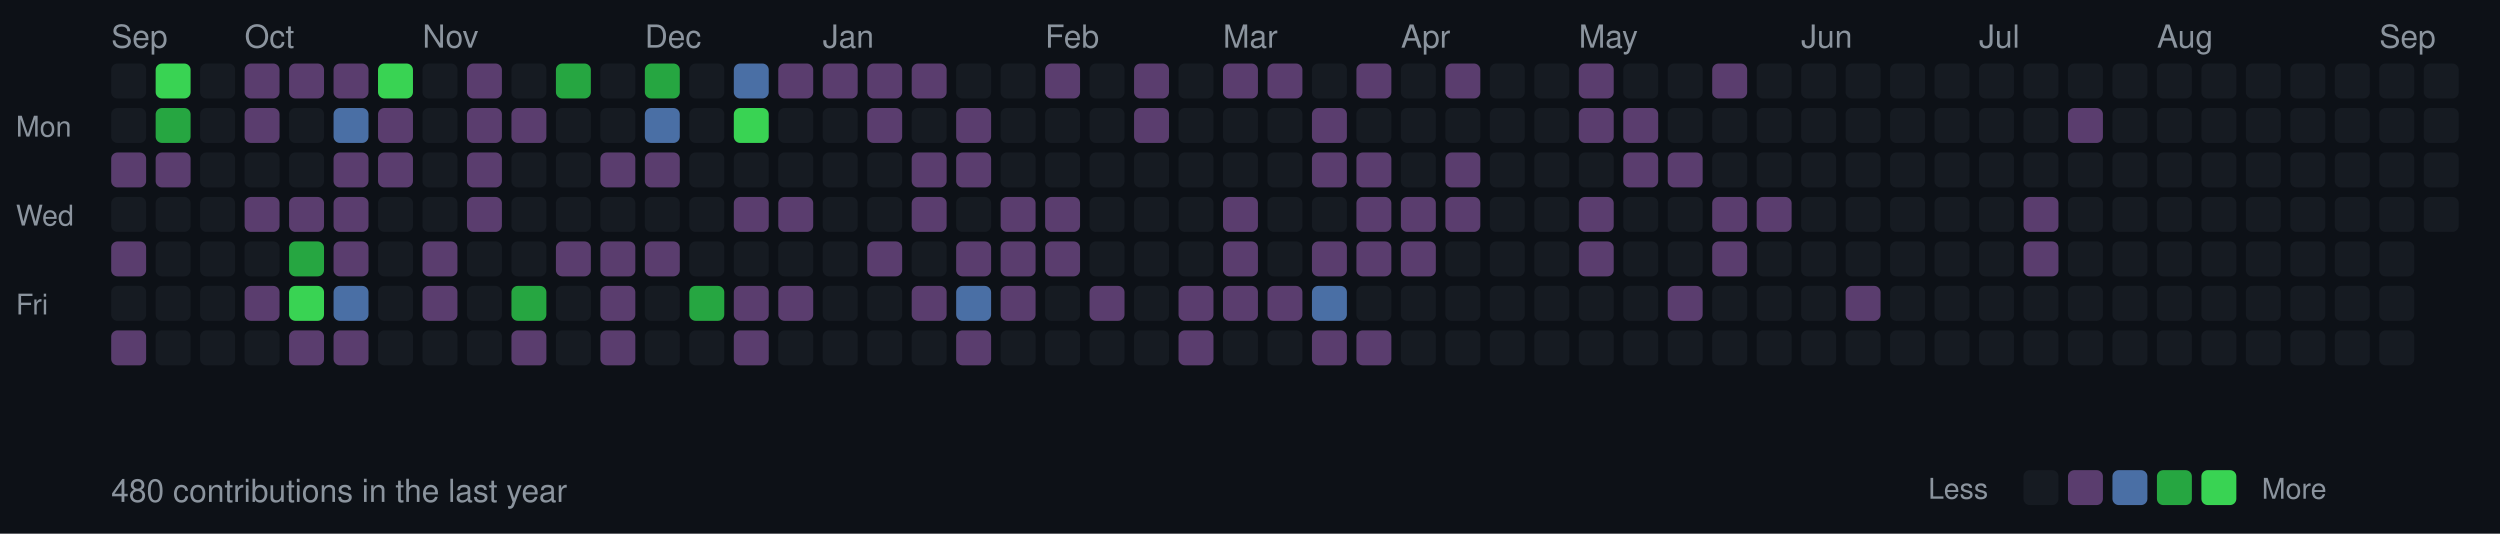
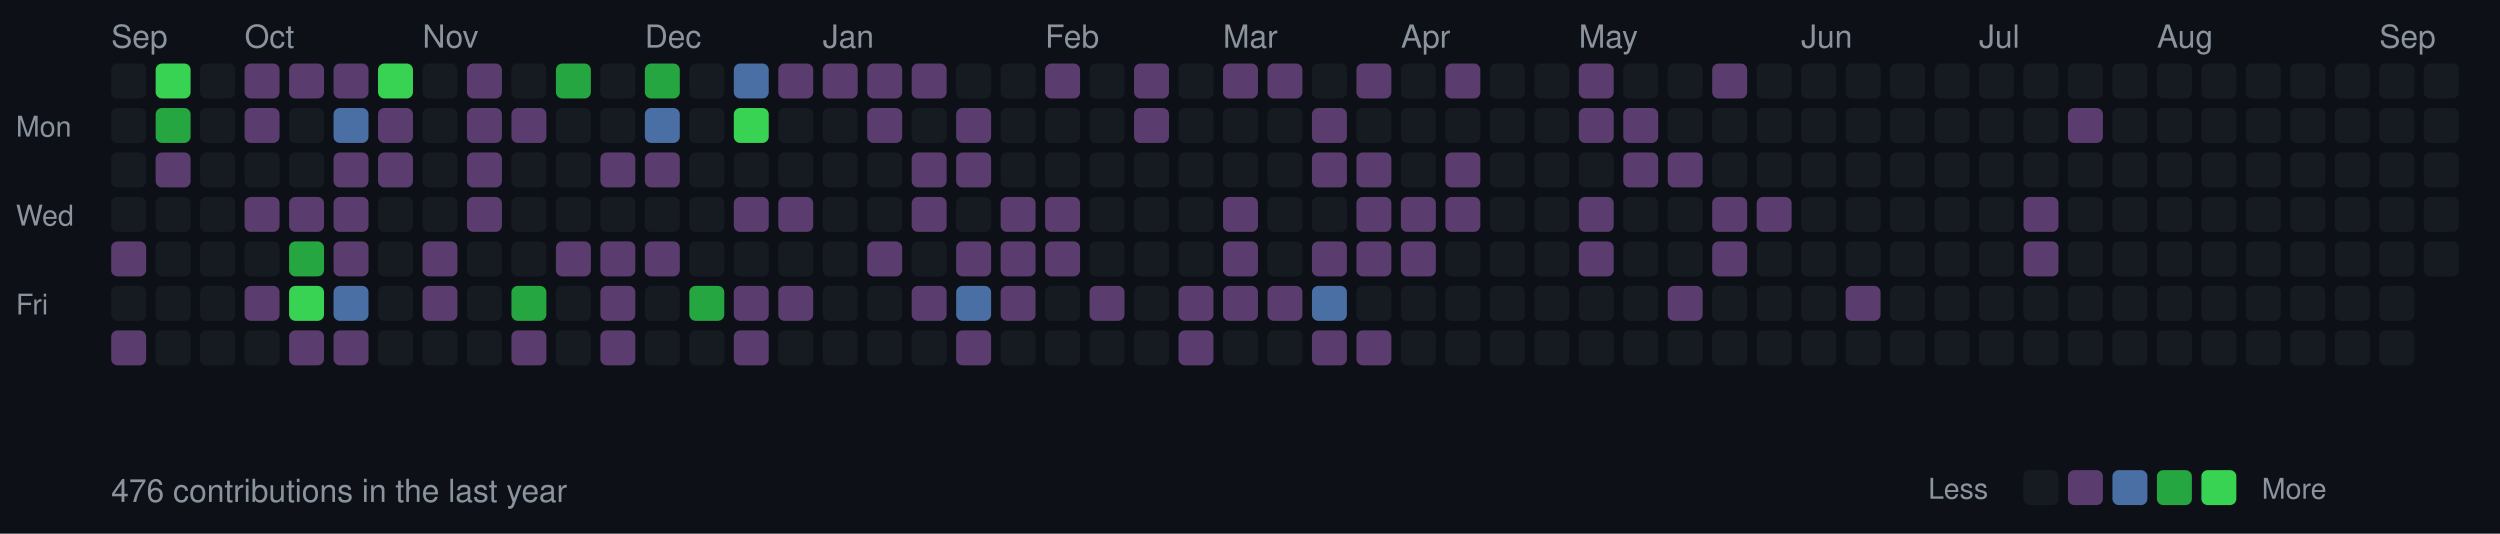
<svg xmlns="http://www.w3.org/2000/svg" width="787" height="168">
  <style>
  .month { font-size: 10px; fill: #8b949e; font-family: -apple-system, BlinkMacSystemFont, "Segoe UI", Helvetica, Arial, sans-serif; }
  .day { font-size: 9px; fill: #8b949e; font-family: -apple-system, BlinkMacSystemFont, "Segoe UI", Helvetica, Arial, sans-serif; }
  .stats { font-size: 10px; fill: #8b949e; font-family: -apple-system, BlinkMacSystemFont, "Segoe UI", Helvetica, Arial, sans-serif; }
  rect.day-cell { rx: 2; ry: 2; }
  rect.day-cell:hover { stroke: #8b949e; stroke-width: 1; }
</style>
  <rect width="787" height="168" fill="#0d1117" />
  <text x="5" y="43" class="day">Mon</text>
  <text x="5" y="71" class="day">Wed</text>
  <text x="5" y="99" class="day">Fri</text>
  <text x="35" y="15" class="month">Sep</text>
  <rect class="day-cell" x="35" y="20" width="11" height="11" fill="#161b22" />
  <rect class="day-cell" x="35" y="34" width="11" height="11" fill="#161b22" />
-   <rect class="day-cell" x="35" y="48" width="11" height="11" fill="#5a3d6e" />
+   <rect class="day-cell" x="35" y="48" width="11" height="11" fill="#161b22" />
  <rect class="day-cell" x="35" y="62" width="11" height="11" fill="#161b22" />
  <rect class="day-cell" x="35" y="76" width="11" height="11" fill="#5a3d6e" />
  <rect class="day-cell" x="35" y="90" width="11" height="11" fill="#161b22" />
  <rect class="day-cell" x="35" y="104" width="11" height="11" fill="#5a3d6e" />
  <rect class="day-cell" x="49" y="20" width="11" height="11" fill="#39d353" />
  <rect class="day-cell" x="49" y="34" width="11" height="11" fill="#26a641" />
  <rect class="day-cell" x="49" y="48" width="11" height="11" fill="#5a3d6e" />
  <rect class="day-cell" x="49" y="62" width="11" height="11" fill="#161b22" />
  <rect class="day-cell" x="49" y="76" width="11" height="11" fill="#161b22" />
  <rect class="day-cell" x="49" y="90" width="11" height="11" fill="#161b22" />
  <rect class="day-cell" x="49" y="104" width="11" height="11" fill="#161b22" />
  <rect class="day-cell" x="63" y="20" width="11" height="11" fill="#161b22" />
  <rect class="day-cell" x="63" y="34" width="11" height="11" fill="#161b22" />
  <rect class="day-cell" x="63" y="48" width="11" height="11" fill="#161b22" />
  <rect class="day-cell" x="63" y="62" width="11" height="11" fill="#161b22" />
  <rect class="day-cell" x="63" y="76" width="11" height="11" fill="#161b22" />
  <rect class="day-cell" x="63" y="90" width="11" height="11" fill="#161b22" />
  <rect class="day-cell" x="63" y="104" width="11" height="11" fill="#161b22" />
  <rect class="day-cell" x="77" y="20" width="11" height="11" fill="#5a3d6e" />
  <rect class="day-cell" x="77" y="34" width="11" height="11" fill="#5a3d6e" />
  <rect class="day-cell" x="77" y="48" width="11" height="11" fill="#161b22" />
  <text x="77" y="15" class="month">Oct</text>
  <rect class="day-cell" x="77" y="62" width="11" height="11" fill="#5a3d6e" />
  <rect class="day-cell" x="77" y="76" width="11" height="11" fill="#161b22" />
  <rect class="day-cell" x="77" y="90" width="11" height="11" fill="#5a3d6e" />
  <rect class="day-cell" x="77" y="104" width="11" height="11" fill="#161b22" />
  <rect class="day-cell" x="91" y="20" width="11" height="11" fill="#5a3d6e" />
  <rect class="day-cell" x="91" y="34" width="11" height="11" fill="#161b22" />
  <rect class="day-cell" x="91" y="48" width="11" height="11" fill="#161b22" />
  <rect class="day-cell" x="91" y="62" width="11" height="11" fill="#5a3d6e" />
  <rect class="day-cell" x="91" y="76" width="11" height="11" fill="#26a641" />
  <rect class="day-cell" x="91" y="90" width="11" height="11" fill="#39d353" />
  <rect class="day-cell" x="91" y="104" width="11" height="11" fill="#5a3d6e" />
  <rect class="day-cell" x="105" y="20" width="11" height="11" fill="#5a3d6e" />
  <rect class="day-cell" x="105" y="34" width="11" height="11" fill="#4a6fa5" />
  <rect class="day-cell" x="105" y="48" width="11" height="11" fill="#5a3d6e" />
  <rect class="day-cell" x="105" y="62" width="11" height="11" fill="#5a3d6e" />
  <rect class="day-cell" x="105" y="76" width="11" height="11" fill="#5a3d6e" />
  <rect class="day-cell" x="105" y="90" width="11" height="11" fill="#4a6fa5" />
  <rect class="day-cell" x="105" y="104" width="11" height="11" fill="#5a3d6e" />
  <rect class="day-cell" x="119" y="20" width="11" height="11" fill="#39d353" />
  <rect class="day-cell" x="119" y="34" width="11" height="11" fill="#5a3d6e" />
  <rect class="day-cell" x="119" y="48" width="11" height="11" fill="#5a3d6e" />
  <rect class="day-cell" x="119" y="62" width="11" height="11" fill="#161b22" />
  <rect class="day-cell" x="119" y="76" width="11" height="11" fill="#161b22" />
  <rect class="day-cell" x="119" y="90" width="11" height="11" fill="#161b22" />
  <rect class="day-cell" x="119" y="104" width="11" height="11" fill="#161b22" />
  <rect class="day-cell" x="133" y="20" width="11" height="11" fill="#161b22" />
  <rect class="day-cell" x="133" y="34" width="11" height="11" fill="#161b22" />
  <rect class="day-cell" x="133" y="48" width="11" height="11" fill="#161b22" />
  <rect class="day-cell" x="133" y="62" width="11" height="11" fill="#161b22" />
  <rect class="day-cell" x="133" y="76" width="11" height="11" fill="#5a3d6e" />
  <rect class="day-cell" x="133" y="90" width="11" height="11" fill="#5a3d6e" />
  <text x="133" y="15" class="month">Nov</text>
  <rect class="day-cell" x="133" y="104" width="11" height="11" fill="#161b22" />
  <rect class="day-cell" x="147" y="20" width="11" height="11" fill="#5a3d6e" />
  <rect class="day-cell" x="147" y="34" width="11" height="11" fill="#5a3d6e" />
  <rect class="day-cell" x="147" y="48" width="11" height="11" fill="#5a3d6e" />
  <rect class="day-cell" x="147" y="62" width="11" height="11" fill="#5a3d6e" />
  <rect class="day-cell" x="147" y="76" width="11" height="11" fill="#161b22" />
  <rect class="day-cell" x="147" y="90" width="11" height="11" fill="#161b22" />
  <rect class="day-cell" x="147" y="104" width="11" height="11" fill="#161b22" />
  <rect class="day-cell" x="161" y="20" width="11" height="11" fill="#161b22" />
  <rect class="day-cell" x="161" y="34" width="11" height="11" fill="#5a3d6e" />
  <rect class="day-cell" x="161" y="48" width="11" height="11" fill="#161b22" />
  <rect class="day-cell" x="161" y="62" width="11" height="11" fill="#161b22" />
  <rect class="day-cell" x="161" y="76" width="11" height="11" fill="#161b22" />
  <rect class="day-cell" x="161" y="90" width="11" height="11" fill="#26a641" />
  <rect class="day-cell" x="161" y="104" width="11" height="11" fill="#5a3d6e" />
  <rect class="day-cell" x="175" y="20" width="11" height="11" fill="#26a641" />
  <rect class="day-cell" x="175" y="34" width="11" height="11" fill="#161b22" />
  <rect class="day-cell" x="175" y="48" width="11" height="11" fill="#161b22" />
  <rect class="day-cell" x="175" y="62" width="11" height="11" fill="#161b22" />
  <rect class="day-cell" x="175" y="76" width="11" height="11" fill="#5a3d6e" />
  <rect class="day-cell" x="175" y="90" width="11" height="11" fill="#161b22" />
  <rect class="day-cell" x="175" y="104" width="11" height="11" fill="#161b22" />
  <rect class="day-cell" x="189" y="20" width="11" height="11" fill="#161b22" />
  <rect class="day-cell" x="189" y="34" width="11" height="11" fill="#161b22" />
  <rect class="day-cell" x="189" y="48" width="11" height="11" fill="#5a3d6e" />
  <rect class="day-cell" x="189" y="62" width="11" height="11" fill="#161b22" />
  <rect class="day-cell" x="189" y="76" width="11" height="11" fill="#5a3d6e" />
  <rect class="day-cell" x="189" y="90" width="11" height="11" fill="#5a3d6e" />
  <rect class="day-cell" x="189" y="104" width="11" height="11" fill="#5a3d6e" />
  <rect class="day-cell" x="203" y="20" width="11" height="11" fill="#26a641" />
  <text x="203" y="15" class="month">Dec</text>
  <rect class="day-cell" x="203" y="34" width="11" height="11" fill="#4a6fa5" />
  <rect class="day-cell" x="203" y="48" width="11" height="11" fill="#5a3d6e" />
  <rect class="day-cell" x="203" y="62" width="11" height="11" fill="#161b22" />
  <rect class="day-cell" x="203" y="76" width="11" height="11" fill="#5a3d6e" />
  <rect class="day-cell" x="203" y="90" width="11" height="11" fill="#161b22" />
  <rect class="day-cell" x="203" y="104" width="11" height="11" fill="#161b22" />
  <rect class="day-cell" x="217" y="20" width="11" height="11" fill="#161b22" />
  <rect class="day-cell" x="217" y="34" width="11" height="11" fill="#161b22" />
  <rect class="day-cell" x="217" y="48" width="11" height="11" fill="#161b22" />
  <rect class="day-cell" x="217" y="62" width="11" height="11" fill="#161b22" />
  <rect class="day-cell" x="217" y="76" width="11" height="11" fill="#161b22" />
  <rect class="day-cell" x="217" y="90" width="11" height="11" fill="#26a641" />
  <rect class="day-cell" x="217" y="104" width="11" height="11" fill="#161b22" />
  <rect class="day-cell" x="231" y="20" width="11" height="11" fill="#4a6fa5" />
  <rect class="day-cell" x="231" y="34" width="11" height="11" fill="#39d353" />
  <rect class="day-cell" x="231" y="48" width="11" height="11" fill="#161b22" />
  <rect class="day-cell" x="231" y="62" width="11" height="11" fill="#5a3d6e" />
  <rect class="day-cell" x="231" y="76" width="11" height="11" fill="#161b22" />
  <rect class="day-cell" x="231" y="90" width="11" height="11" fill="#5a3d6e" />
  <rect class="day-cell" x="231" y="104" width="11" height="11" fill="#5a3d6e" />
  <rect class="day-cell" x="245" y="20" width="11" height="11" fill="#5a3d6e" />
  <rect class="day-cell" x="245" y="34" width="11" height="11" fill="#161b22" />
  <rect class="day-cell" x="245" y="48" width="11" height="11" fill="#161b22" />
  <rect class="day-cell" x="245" y="62" width="11" height="11" fill="#5a3d6e" />
  <rect class="day-cell" x="245" y="76" width="11" height="11" fill="#161b22" />
  <rect class="day-cell" x="245" y="90" width="11" height="11" fill="#5a3d6e" />
  <rect class="day-cell" x="245" y="104" width="11" height="11" fill="#161b22" />
  <rect class="day-cell" x="259" y="20" width="11" height="11" fill="#5a3d6e" />
  <rect class="day-cell" x="259" y="34" width="11" height="11" fill="#161b22" />
  <rect class="day-cell" x="259" y="48" width="11" height="11" fill="#161b22" />
  <rect class="day-cell" x="259" y="62" width="11" height="11" fill="#161b22" />
  <text x="259" y="15" class="month">Jan</text>
  <rect class="day-cell" x="259" y="76" width="11" height="11" fill="#161b22" />
  <rect class="day-cell" x="259" y="90" width="11" height="11" fill="#161b22" />
  <rect class="day-cell" x="259" y="104" width="11" height="11" fill="#161b22" />
  <rect class="day-cell" x="273" y="20" width="11" height="11" fill="#5a3d6e" />
  <rect class="day-cell" x="273" y="34" width="11" height="11" fill="#5a3d6e" />
  <rect class="day-cell" x="273" y="48" width="11" height="11" fill="#161b22" />
  <rect class="day-cell" x="273" y="62" width="11" height="11" fill="#161b22" />
  <rect class="day-cell" x="273" y="76" width="11" height="11" fill="#5a3d6e" />
  <rect class="day-cell" x="273" y="90" width="11" height="11" fill="#161b22" />
  <rect class="day-cell" x="273" y="104" width="11" height="11" fill="#161b22" />
  <rect class="day-cell" x="287" y="20" width="11" height="11" fill="#5a3d6e" />
  <rect class="day-cell" x="287" y="34" width="11" height="11" fill="#161b22" />
  <rect class="day-cell" x="287" y="48" width="11" height="11" fill="#5a3d6e" />
  <rect class="day-cell" x="287" y="62" width="11" height="11" fill="#5a3d6e" />
  <rect class="day-cell" x="287" y="76" width="11" height="11" fill="#161b22" />
  <rect class="day-cell" x="287" y="90" width="11" height="11" fill="#5a3d6e" />
  <rect class="day-cell" x="287" y="104" width="11" height="11" fill="#161b22" />
  <rect class="day-cell" x="301" y="20" width="11" height="11" fill="#161b22" />
  <rect class="day-cell" x="301" y="34" width="11" height="11" fill="#5a3d6e" />
  <rect class="day-cell" x="301" y="48" width="11" height="11" fill="#5a3d6e" />
  <rect class="day-cell" x="301" y="62" width="11" height="11" fill="#161b22" />
  <rect class="day-cell" x="301" y="76" width="11" height="11" fill="#5a3d6e" />
  <rect class="day-cell" x="301" y="90" width="11" height="11" fill="#4a6fa5" />
  <rect class="day-cell" x="301" y="104" width="11" height="11" fill="#5a3d6e" />
  <rect class="day-cell" x="315" y="20" width="11" height="11" fill="#161b22" />
  <rect class="day-cell" x="315" y="34" width="11" height="11" fill="#161b22" />
  <rect class="day-cell" x="315" y="48" width="11" height="11" fill="#161b22" />
  <rect class="day-cell" x="315" y="62" width="11" height="11" fill="#5a3d6e" />
  <rect class="day-cell" x="315" y="76" width="11" height="11" fill="#5a3d6e" />
  <rect class="day-cell" x="315" y="90" width="11" height="11" fill="#5a3d6e" />
  <rect class="day-cell" x="315" y="104" width="11" height="11" fill="#161b22" />
  <text x="329" y="15" class="month">Feb</text>
  <rect class="day-cell" x="329" y="20" width="11" height="11" fill="#5a3d6e" />
  <rect class="day-cell" x="329" y="34" width="11" height="11" fill="#161b22" />
  <rect class="day-cell" x="329" y="48" width="11" height="11" fill="#161b22" />
  <rect class="day-cell" x="329" y="62" width="11" height="11" fill="#5a3d6e" />
  <rect class="day-cell" x="329" y="76" width="11" height="11" fill="#5a3d6e" />
  <rect class="day-cell" x="329" y="90" width="11" height="11" fill="#161b22" />
  <rect class="day-cell" x="329" y="104" width="11" height="11" fill="#161b22" />
  <rect class="day-cell" x="343" y="20" width="11" height="11" fill="#161b22" />
  <rect class="day-cell" x="343" y="34" width="11" height="11" fill="#161b22" />
  <rect class="day-cell" x="343" y="48" width="11" height="11" fill="#161b22" />
  <rect class="day-cell" x="343" y="62" width="11" height="11" fill="#161b22" />
  <rect class="day-cell" x="343" y="76" width="11" height="11" fill="#161b22" />
  <rect class="day-cell" x="343" y="90" width="11" height="11" fill="#5a3d6e" />
  <rect class="day-cell" x="343" y="104" width="11" height="11" fill="#161b22" />
  <rect class="day-cell" x="357" y="20" width="11" height="11" fill="#5a3d6e" />
  <rect class="day-cell" x="357" y="34" width="11" height="11" fill="#5a3d6e" />
  <rect class="day-cell" x="357" y="48" width="11" height="11" fill="#161b22" />
  <rect class="day-cell" x="357" y="62" width="11" height="11" fill="#161b22" />
  <rect class="day-cell" x="357" y="76" width="11" height="11" fill="#161b22" />
  <rect class="day-cell" x="357" y="90" width="11" height="11" fill="#161b22" />
  <rect class="day-cell" x="357" y="104" width="11" height="11" fill="#161b22" />
  <rect class="day-cell" x="371" y="20" width="11" height="11" fill="#161b22" />
  <rect class="day-cell" x="371" y="34" width="11" height="11" fill="#161b22" />
  <rect class="day-cell" x="371" y="48" width="11" height="11" fill="#161b22" />
  <rect class="day-cell" x="371" y="62" width="11" height="11" fill="#161b22" />
  <rect class="day-cell" x="371" y="76" width="11" height="11" fill="#161b22" />
  <rect class="day-cell" x="371" y="90" width="11" height="11" fill="#5a3d6e" />
  <rect class="day-cell" x="371" y="104" width="11" height="11" fill="#5a3d6e" />
  <text x="385" y="15" class="month">Mar</text>
  <rect class="day-cell" x="385" y="20" width="11" height="11" fill="#5a3d6e" />
  <rect class="day-cell" x="385" y="34" width="11" height="11" fill="#161b22" />
  <rect class="day-cell" x="385" y="48" width="11" height="11" fill="#161b22" />
  <rect class="day-cell" x="385" y="62" width="11" height="11" fill="#5a3d6e" />
  <rect class="day-cell" x="385" y="76" width="11" height="11" fill="#5a3d6e" />
  <rect class="day-cell" x="385" y="90" width="11" height="11" fill="#5a3d6e" />
  <rect class="day-cell" x="385" y="104" width="11" height="11" fill="#161b22" />
  <rect class="day-cell" x="399" y="20" width="11" height="11" fill="#5a3d6e" />
  <rect class="day-cell" x="399" y="34" width="11" height="11" fill="#161b22" />
  <rect class="day-cell" x="399" y="48" width="11" height="11" fill="#161b22" />
  <rect class="day-cell" x="399" y="62" width="11" height="11" fill="#161b22" />
  <rect class="day-cell" x="399" y="76" width="11" height="11" fill="#161b22" />
  <rect class="day-cell" x="399" y="90" width="11" height="11" fill="#5a3d6e" />
  <rect class="day-cell" x="399" y="104" width="11" height="11" fill="#161b22" />
  <rect class="day-cell" x="413" y="20" width="11" height="11" fill="#161b22" />
  <rect class="day-cell" x="413" y="34" width="11" height="11" fill="#5a3d6e" />
  <rect class="day-cell" x="413" y="48" width="11" height="11" fill="#5a3d6e" />
  <rect class="day-cell" x="413" y="62" width="11" height="11" fill="#161b22" />
  <rect class="day-cell" x="413" y="76" width="11" height="11" fill="#5a3d6e" />
  <rect class="day-cell" x="413" y="90" width="11" height="11" fill="#4a6fa5" />
  <rect class="day-cell" x="413" y="104" width="11" height="11" fill="#5a3d6e" />
  <rect class="day-cell" x="427" y="20" width="11" height="11" fill="#5a3d6e" />
  <rect class="day-cell" x="427" y="34" width="11" height="11" fill="#161b22" />
  <rect class="day-cell" x="427" y="48" width="11" height="11" fill="#5a3d6e" />
  <rect class="day-cell" x="427" y="62" width="11" height="11" fill="#5a3d6e" />
  <rect class="day-cell" x="427" y="76" width="11" height="11" fill="#5a3d6e" />
  <rect class="day-cell" x="427" y="90" width="11" height="11" fill="#161b22" />
  <rect class="day-cell" x="427" y="104" width="11" height="11" fill="#5a3d6e" />
  <rect class="day-cell" x="441" y="20" width="11" height="11" fill="#161b22" />
  <rect class="day-cell" x="441" y="34" width="11" height="11" fill="#161b22" />
  <rect class="day-cell" x="441" y="48" width="11" height="11" fill="#161b22" />
  <text x="441" y="15" class="month">Apr</text>
  <rect class="day-cell" x="441" y="62" width="11" height="11" fill="#5a3d6e" />
  <rect class="day-cell" x="441" y="76" width="11" height="11" fill="#5a3d6e" />
  <rect class="day-cell" x="441" y="90" width="11" height="11" fill="#161b22" />
  <rect class="day-cell" x="441" y="104" width="11" height="11" fill="#161b22" />
  <rect class="day-cell" x="455" y="20" width="11" height="11" fill="#5a3d6e" />
  <rect class="day-cell" x="455" y="34" width="11" height="11" fill="#161b22" />
  <rect class="day-cell" x="455" y="48" width="11" height="11" fill="#5a3d6e" />
  <rect class="day-cell" x="455" y="62" width="11" height="11" fill="#5a3d6e" />
  <rect class="day-cell" x="455" y="76" width="11" height="11" fill="#161b22" />
  <rect class="day-cell" x="455" y="90" width="11" height="11" fill="#161b22" />
  <rect class="day-cell" x="455" y="104" width="11" height="11" fill="#161b22" />
  <rect class="day-cell" x="469" y="20" width="11" height="11" fill="#161b22" />
  <rect class="day-cell" x="469" y="34" width="11" height="11" fill="#161b22" />
  <rect class="day-cell" x="469" y="48" width="11" height="11" fill="#161b22" />
  <rect class="day-cell" x="469" y="62" width="11" height="11" fill="#161b22" />
  <rect class="day-cell" x="469" y="76" width="11" height="11" fill="#161b22" />
  <rect class="day-cell" x="469" y="90" width="11" height="11" fill="#161b22" />
  <rect class="day-cell" x="469" y="104" width="11" height="11" fill="#161b22" />
  <rect class="day-cell" x="483" y="20" width="11" height="11" fill="#161b22" />
  <rect class="day-cell" x="483" y="34" width="11" height="11" fill="#161b22" />
  <rect class="day-cell" x="483" y="48" width="11" height="11" fill="#161b22" />
  <rect class="day-cell" x="483" y="62" width="11" height="11" fill="#161b22" />
  <rect class="day-cell" x="483" y="76" width="11" height="11" fill="#161b22" />
  <rect class="day-cell" x="483" y="90" width="11" height="11" fill="#161b22" />
  <rect class="day-cell" x="483" y="104" width="11" height="11" fill="#161b22" />
  <rect class="day-cell" x="497" y="20" width="11" height="11" fill="#5a3d6e" />
  <rect class="day-cell" x="497" y="34" width="11" height="11" fill="#5a3d6e" />
  <rect class="day-cell" x="497" y="48" width="11" height="11" fill="#161b22" />
  <rect class="day-cell" x="497" y="62" width="11" height="11" fill="#5a3d6e" />
  <rect class="day-cell" x="497" y="76" width="11" height="11" fill="#5a3d6e" />
  <text x="497" y="15" class="month">May</text>
  <rect class="day-cell" x="497" y="90" width="11" height="11" fill="#161b22" />
  <rect class="day-cell" x="497" y="104" width="11" height="11" fill="#161b22" />
  <rect class="day-cell" x="511" y="20" width="11" height="11" fill="#161b22" />
  <rect class="day-cell" x="511" y="34" width="11" height="11" fill="#5a3d6e" />
  <rect class="day-cell" x="511" y="48" width="11" height="11" fill="#5a3d6e" />
  <rect class="day-cell" x="511" y="62" width="11" height="11" fill="#161b22" />
  <rect class="day-cell" x="511" y="76" width="11" height="11" fill="#161b22" />
  <rect class="day-cell" x="511" y="90" width="11" height="11" fill="#161b22" />
  <rect class="day-cell" x="511" y="104" width="11" height="11" fill="#161b22" />
  <rect class="day-cell" x="525" y="20" width="11" height="11" fill="#161b22" />
  <rect class="day-cell" x="525" y="34" width="11" height="11" fill="#161b22" />
  <rect class="day-cell" x="525" y="48" width="11" height="11" fill="#5a3d6e" />
  <rect class="day-cell" x="525" y="62" width="11" height="11" fill="#161b22" />
  <rect class="day-cell" x="525" y="76" width="11" height="11" fill="#161b22" />
  <rect class="day-cell" x="525" y="90" width="11" height="11" fill="#5a3d6e" />
  <rect class="day-cell" x="525" y="104" width="11" height="11" fill="#161b22" />
  <rect class="day-cell" x="539" y="20" width="11" height="11" fill="#5a3d6e" />
  <rect class="day-cell" x="539" y="34" width="11" height="11" fill="#161b22" />
  <rect class="day-cell" x="539" y="48" width="11" height="11" fill="#161b22" />
  <rect class="day-cell" x="539" y="62" width="11" height="11" fill="#5a3d6e" />
  <rect class="day-cell" x="539" y="76" width="11" height="11" fill="#5a3d6e" />
  <rect class="day-cell" x="539" y="90" width="11" height="11" fill="#161b22" />
  <rect class="day-cell" x="539" y="104" width="11" height="11" fill="#161b22" />
  <rect class="day-cell" x="553" y="20" width="11" height="11" fill="#161b22" />
  <rect class="day-cell" x="553" y="34" width="11" height="11" fill="#161b22" />
  <rect class="day-cell" x="553" y="48" width="11" height="11" fill="#161b22" />
  <rect class="day-cell" x="553" y="62" width="11" height="11" fill="#5a3d6e" />
  <rect class="day-cell" x="553" y="76" width="11" height="11" fill="#161b22" />
  <rect class="day-cell" x="553" y="90" width="11" height="11" fill="#161b22" />
  <rect class="day-cell" x="553" y="104" width="11" height="11" fill="#161b22" />
  <rect class="day-cell" x="567" y="20" width="11" height="11" fill="#161b22" />
  <text x="567" y="15" class="month">Jun</text>
  <rect class="day-cell" x="567" y="34" width="11" height="11" fill="#161b22" />
  <rect class="day-cell" x="567" y="48" width="11" height="11" fill="#161b22" />
  <rect class="day-cell" x="567" y="62" width="11" height="11" fill="#161b22" />
  <rect class="day-cell" x="567" y="76" width="11" height="11" fill="#161b22" />
  <rect class="day-cell" x="567" y="90" width="11" height="11" fill="#161b22" />
  <rect class="day-cell" x="567" y="104" width="11" height="11" fill="#161b22" />
  <rect class="day-cell" x="581" y="20" width="11" height="11" fill="#161b22" />
  <rect class="day-cell" x="581" y="34" width="11" height="11" fill="#161b22" />
  <rect class="day-cell" x="581" y="48" width="11" height="11" fill="#161b22" />
  <rect class="day-cell" x="581" y="62" width="11" height="11" fill="#161b22" />
  <rect class="day-cell" x="581" y="76" width="11" height="11" fill="#161b22" />
  <rect class="day-cell" x="581" y="90" width="11" height="11" fill="#5a3d6e" />
  <rect class="day-cell" x="581" y="104" width="11" height="11" fill="#161b22" />
  <rect class="day-cell" x="595" y="20" width="11" height="11" fill="#161b22" />
  <rect class="day-cell" x="595" y="34" width="11" height="11" fill="#161b22" />
  <rect class="day-cell" x="595" y="48" width="11" height="11" fill="#161b22" />
  <rect class="day-cell" x="595" y="62" width="11" height="11" fill="#161b22" />
  <rect class="day-cell" x="595" y="76" width="11" height="11" fill="#161b22" />
  <rect class="day-cell" x="595" y="90" width="11" height="11" fill="#161b22" />
  <rect class="day-cell" x="595" y="104" width="11" height="11" fill="#161b22" />
  <rect class="day-cell" x="609" y="20" width="11" height="11" fill="#161b22" />
  <rect class="day-cell" x="609" y="34" width="11" height="11" fill="#161b22" />
  <rect class="day-cell" x="609" y="48" width="11" height="11" fill="#161b22" />
  <rect class="day-cell" x="609" y="62" width="11" height="11" fill="#161b22" />
  <rect class="day-cell" x="609" y="76" width="11" height="11" fill="#161b22" />
  <rect class="day-cell" x="609" y="90" width="11" height="11" fill="#161b22" />
  <rect class="day-cell" x="609" y="104" width="11" height="11" fill="#161b22" />
  <rect class="day-cell" x="623" y="20" width="11" height="11" fill="#161b22" />
  <rect class="day-cell" x="623" y="34" width="11" height="11" fill="#161b22" />
  <rect class="day-cell" x="623" y="48" width="11" height="11" fill="#161b22" />
  <text x="623" y="15" class="month">Jul</text>
  <rect class="day-cell" x="623" y="62" width="11" height="11" fill="#161b22" />
  <rect class="day-cell" x="623" y="76" width="11" height="11" fill="#161b22" />
  <rect class="day-cell" x="623" y="90" width="11" height="11" fill="#161b22" />
  <rect class="day-cell" x="623" y="104" width="11" height="11" fill="#161b22" />
  <rect class="day-cell" x="637" y="20" width="11" height="11" fill="#161b22" />
  <rect class="day-cell" x="637" y="34" width="11" height="11" fill="#161b22" />
  <rect class="day-cell" x="637" y="48" width="11" height="11" fill="#161b22" />
  <rect class="day-cell" x="637" y="62" width="11" height="11" fill="#5a3d6e" />
  <rect class="day-cell" x="637" y="76" width="11" height="11" fill="#5a3d6e" />
  <rect class="day-cell" x="637" y="90" width="11" height="11" fill="#161b22" />
  <rect class="day-cell" x="637" y="104" width="11" height="11" fill="#161b22" />
  <rect class="day-cell" x="651" y="20" width="11" height="11" fill="#161b22" />
  <rect class="day-cell" x="651" y="34" width="11" height="11" fill="#5a3d6e" />
  <rect class="day-cell" x="651" y="48" width="11" height="11" fill="#161b22" />
  <rect class="day-cell" x="651" y="62" width="11" height="11" fill="#161b22" />
  <rect class="day-cell" x="651" y="76" width="11" height="11" fill="#161b22" />
  <rect class="day-cell" x="651" y="90" width="11" height="11" fill="#161b22" />
  <rect class="day-cell" x="651" y="104" width="11" height="11" fill="#161b22" />
  <rect class="day-cell" x="665" y="20" width="11" height="11" fill="#161b22" />
  <rect class="day-cell" x="665" y="34" width="11" height="11" fill="#161b22" />
  <rect class="day-cell" x="665" y="48" width="11" height="11" fill="#161b22" />
  <rect class="day-cell" x="665" y="62" width="11" height="11" fill="#161b22" />
  <rect class="day-cell" x="665" y="76" width="11" height="11" fill="#161b22" />
  <rect class="day-cell" x="665" y="90" width="11" height="11" fill="#161b22" />
  <rect class="day-cell" x="665" y="104" width="11" height="11" fill="#161b22" />
  <rect class="day-cell" x="679" y="20" width="11" height="11" fill="#161b22" />
  <rect class="day-cell" x="679" y="34" width="11" height="11" fill="#161b22" />
  <rect class="day-cell" x="679" y="48" width="11" height="11" fill="#161b22" />
  <rect class="day-cell" x="679" y="62" width="11" height="11" fill="#161b22" />
  <rect class="day-cell" x="679" y="76" width="11" height="11" fill="#161b22" />
  <rect class="day-cell" x="679" y="90" width="11" height="11" fill="#161b22" />
  <text x="679" y="15" class="month">Aug</text>
  <rect class="day-cell" x="679" y="104" width="11" height="11" fill="#161b22" />
  <rect class="day-cell" x="693" y="20" width="11" height="11" fill="#161b22" />
  <rect class="day-cell" x="693" y="34" width="11" height="11" fill="#161b22" />
  <rect class="day-cell" x="693" y="48" width="11" height="11" fill="#161b22" />
  <rect class="day-cell" x="693" y="62" width="11" height="11" fill="#161b22" />
  <rect class="day-cell" x="693" y="76" width="11" height="11" fill="#161b22" />
  <rect class="day-cell" x="693" y="90" width="11" height="11" fill="#161b22" />
  <rect class="day-cell" x="693" y="104" width="11" height="11" fill="#161b22" />
  <rect class="day-cell" x="707" y="20" width="11" height="11" fill="#161b22" />
  <rect class="day-cell" x="707" y="34" width="11" height="11" fill="#161b22" />
  <rect class="day-cell" x="707" y="48" width="11" height="11" fill="#161b22" />
  <rect class="day-cell" x="707" y="62" width="11" height="11" fill="#161b22" />
  <rect class="day-cell" x="707" y="76" width="11" height="11" fill="#161b22" />
  <rect class="day-cell" x="707" y="90" width="11" height="11" fill="#161b22" />
  <rect class="day-cell" x="707" y="104" width="11" height="11" fill="#161b22" />
  <rect class="day-cell" x="721" y="20" width="11" height="11" fill="#161b22" />
  <rect class="day-cell" x="721" y="34" width="11" height="11" fill="#161b22" />
  <rect class="day-cell" x="721" y="48" width="11" height="11" fill="#161b22" />
  <rect class="day-cell" x="721" y="62" width="11" height="11" fill="#161b22" />
  <rect class="day-cell" x="721" y="76" width="11" height="11" fill="#161b22" />
  <rect class="day-cell" x="721" y="90" width="11" height="11" fill="#161b22" />
  <rect class="day-cell" x="721" y="104" width="11" height="11" fill="#161b22" />
  <rect class="day-cell" x="735" y="20" width="11" height="11" fill="#161b22" />
  <rect class="day-cell" x="735" y="34" width="11" height="11" fill="#161b22" />
  <rect class="day-cell" x="735" y="48" width="11" height="11" fill="#161b22" />
  <rect class="day-cell" x="735" y="62" width="11" height="11" fill="#161b22" />
  <rect class="day-cell" x="735" y="76" width="11" height="11" fill="#161b22" />
  <rect class="day-cell" x="735" y="90" width="11" height="11" fill="#161b22" />
  <rect class="day-cell" x="735" y="104" width="11" height="11" fill="#161b22" />
  <rect class="day-cell" x="749" y="20" width="11" height="11" fill="#161b22" />
  <rect class="day-cell" x="749" y="34" width="11" height="11" fill="#161b22" />
  <text x="749" y="15" class="month">Sep</text>
  <rect class="day-cell" x="749" y="48" width="11" height="11" fill="#161b22" />
  <rect class="day-cell" x="749" y="62" width="11" height="11" fill="#161b22" />
  <rect class="day-cell" x="749" y="76" width="11" height="11" fill="#161b22" />
  <rect class="day-cell" x="749" y="90" width="11" height="11" fill="#161b22" />
  <rect class="day-cell" x="749" y="104" width="11" height="11" fill="#161b22" />
  <rect class="day-cell" x="763" y="20" width="11" height="11" fill="#161b22" />
  <rect class="day-cell" x="763" y="34" width="11" height="11" fill="#161b22" />
  <rect class="day-cell" x="763" y="48" width="11" height="11" fill="#161b22" />
  <rect class="day-cell" x="763" y="62" width="11" height="11" fill="#161b22" />
+   <rect class="day-cell" x="763" y="76" width="11" height="11" fill="#161b22" />
  <text x="607" y="157" class="day">Less</text>
  <rect x="637" y="148" width="11" height="11" fill="#161b22" rx="2" ry="2" />
  <rect x="651" y="148" width="11" height="11" fill="#5a3d6e" rx="2" ry="2" />
  <rect x="665" y="148" width="11" height="11" fill="#4a6fa5" rx="2" ry="2" />
  <rect x="679" y="148" width="11" height="11" fill="#26a641" rx="2" ry="2" />
  <rect x="693" y="148" width="11" height="11" fill="#39d353" rx="2" ry="2" />
  <text x="712" y="157" class="day">More</text>
-   <text x="35" y="158" class="stats">480 contributions in the last year</text>
+   <text x="35" y="158" class="stats">476 contributions in the last year</text>
</svg>
